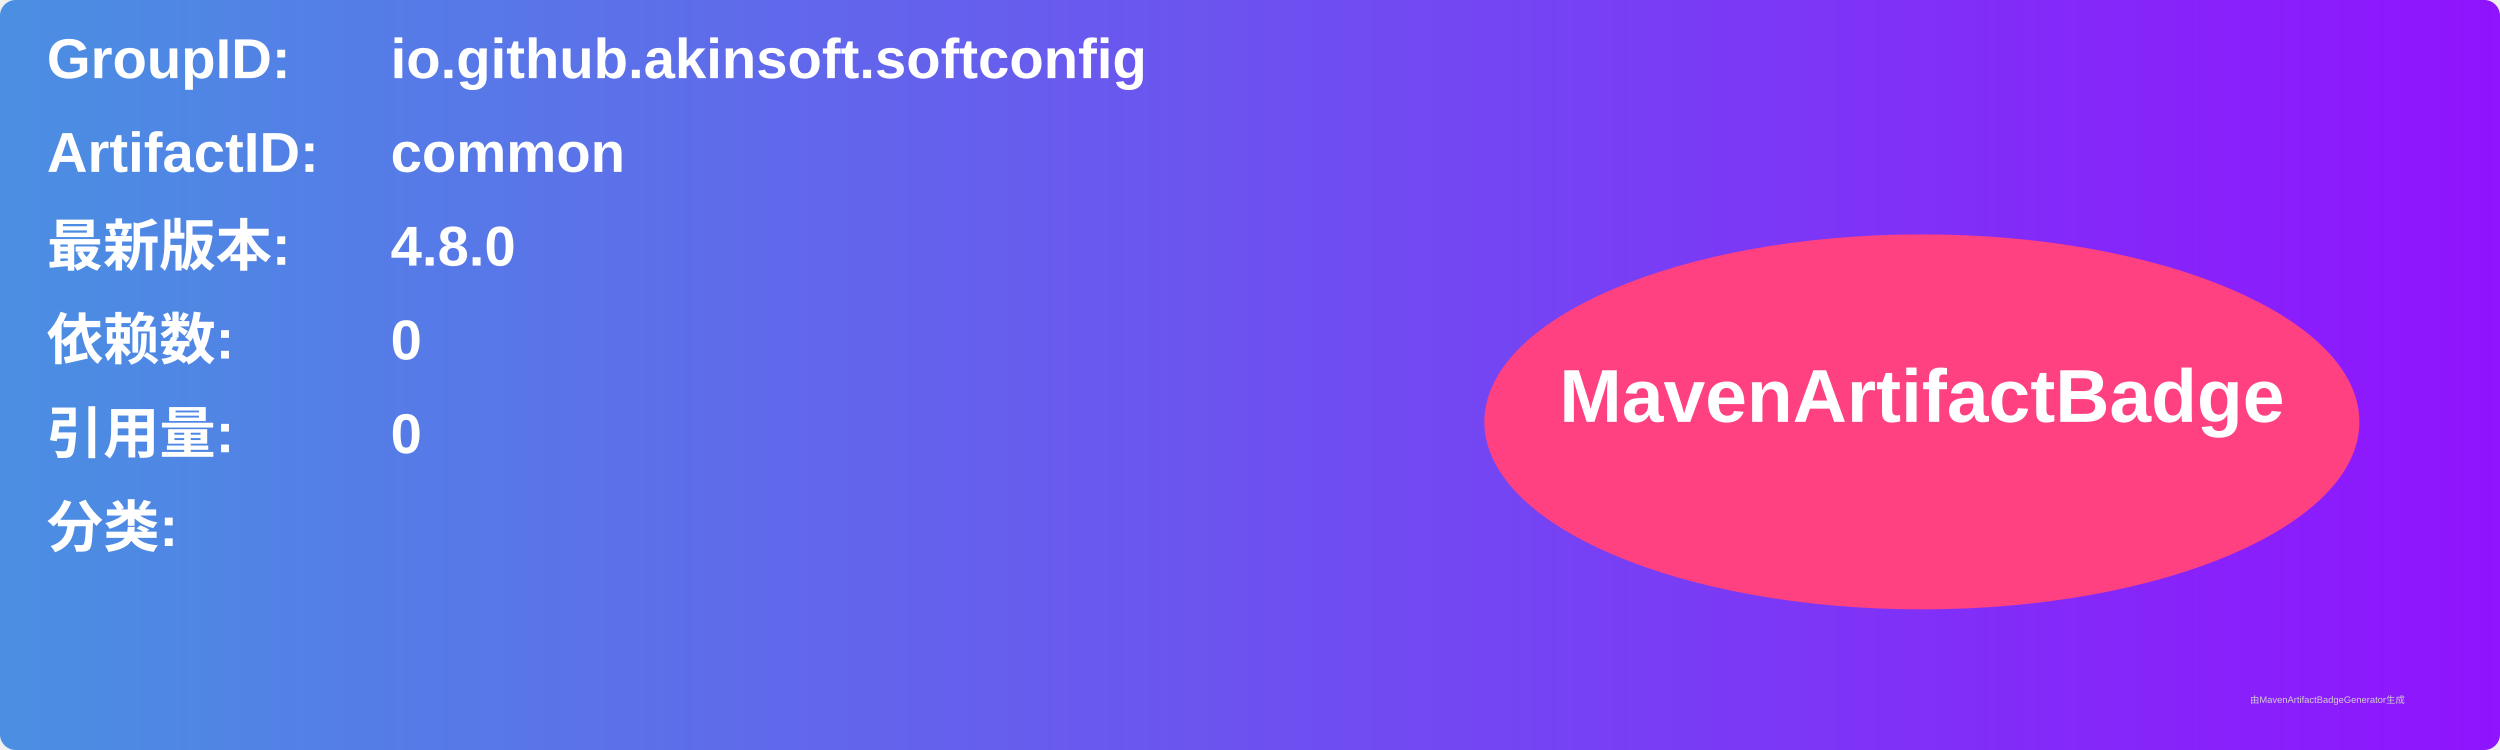
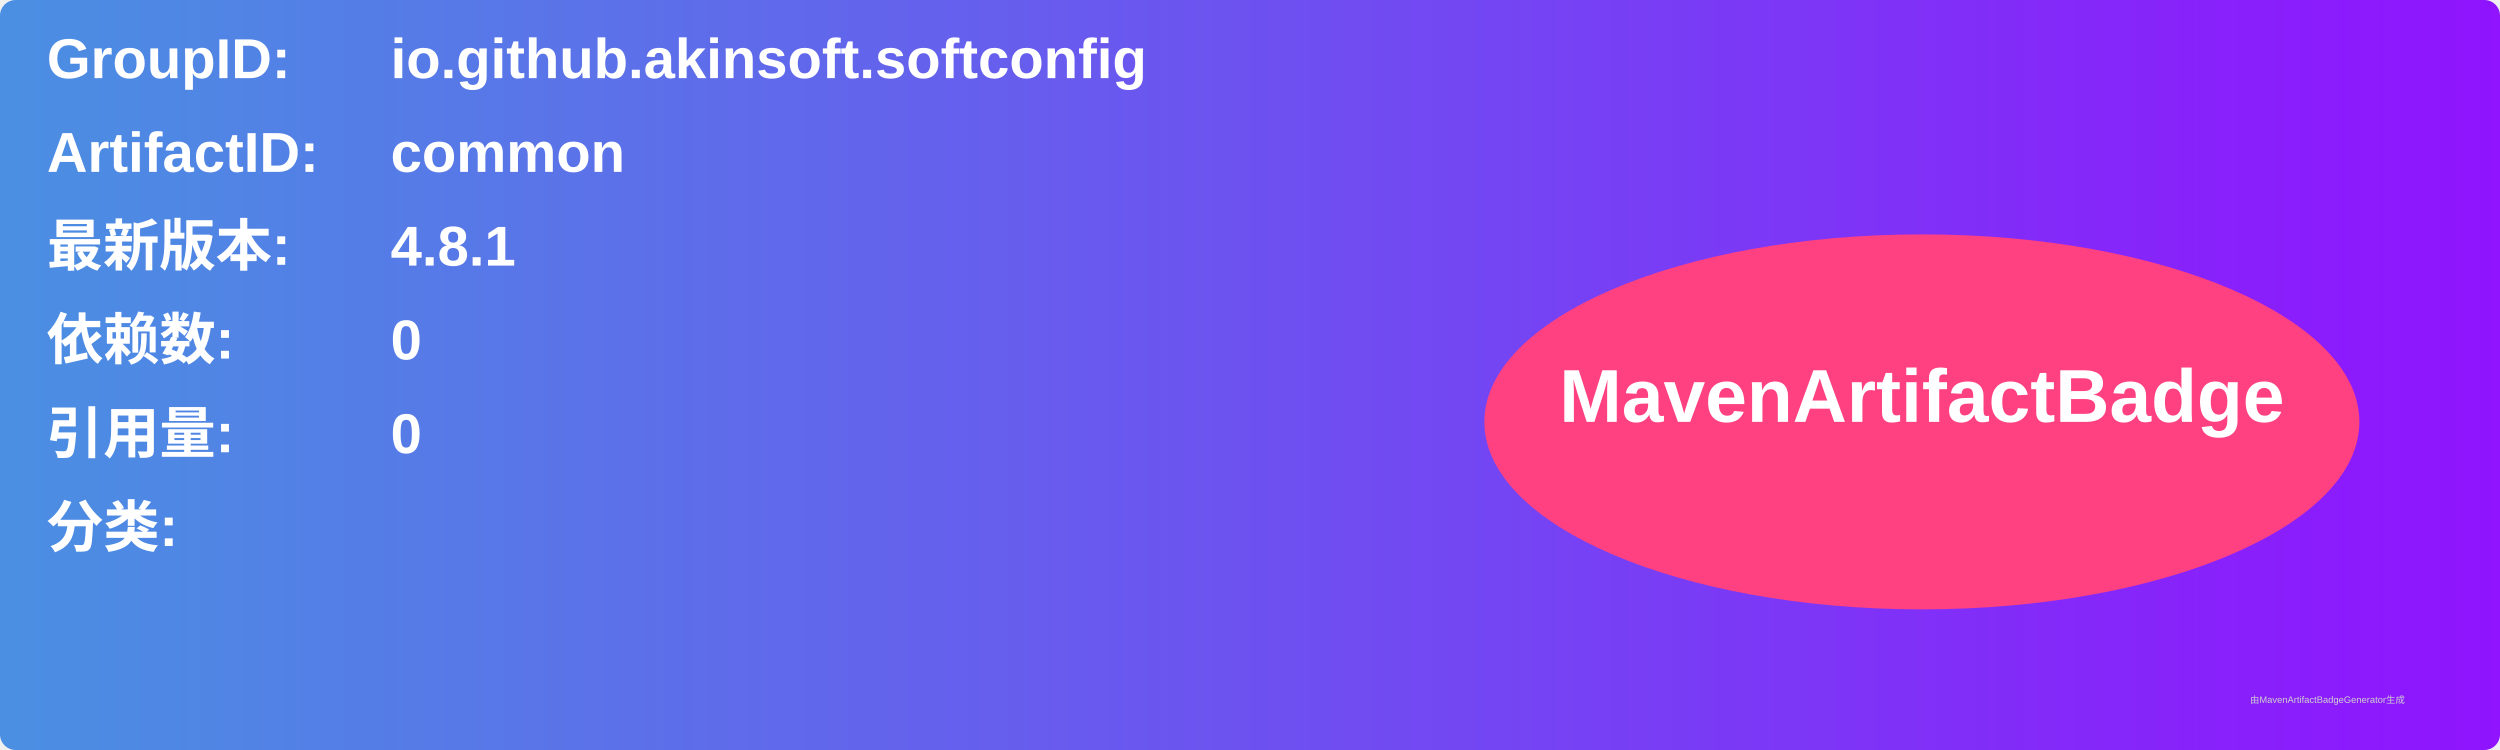
<svg xmlns="http://www.w3.org/2000/svg" width="800" height="240" viewBox="0 0 800 240">
  <linearGradient id="grad" x1="0%" y1="0%" x2="100%" y2="0%">
    <stop offset="0%" stop-color="#4a90e2" />
    <stop offset="100%" stop-color="#9013fe" />
  </linearGradient>
  <rect width="100%" height="100%" rx="5" ry="5" fill="url(#grad)" />
  <g transform="translate(15, 15)">
    <text x="0" y="10" font-family="Arial" font-size="18" fill="white" font-weight="bold" width="260">GroupID:</text>
    <text x="110" y="10" font-family="Arial" font-size="18" fill="white" font-weight="bold" width="460">io.github.akinsoft.softconfig</text>
    <text x="0" y="40" font-family="Arial" font-size="18" fill="white" font-weight="bold" width="260">ArtifactID:</text>
    <text x="110" y="40" font-family="Arial" font-size="18" fill="white" font-weight="bold" width="460">common</text>
    <text x="0" y="70" font-family="Arial" font-size="18" fill="white" font-weight="bold">最新版本:</text>
    <text x="110" y="70" font-family="Arial" font-size="18" fill="white" font-weight="bold">
-       <tspan font-weight="bold">4.8.0</tspan>
+       <tspan font-weight="bold">4.8.1</tspan>
    </text>
    <text x="0" y="100" font-family="Arial" font-size="18" fill="white" font-weight="bold">依赖数: </text>
    <text x="110" y="100" font-family="Arial" font-size="18" fill="white">
      <tspan font-weight="bold">0</tspan>
    </text>
    <text x="0" y="130" font-family="Arial" font-size="18" fill="white" font-weight="bold">引用量: </text>
    <text x="110" y="130" font-family="Arial" font-size="18" fill="white">
      <tspan font-weight="bold">0</tspan>
    </text>
    <text x="0" y="160" font-family="Arial" font-size="18" fill="white" font-weight="bold">分类:</text>
    <text x="10" y="190" font-family="Arial" font-size="10" fill="white">
      <tspan font-weight="bold" />
    </text>
    <ellipse cx="600" cy="120" rx="140" ry="60" fill="#ff4081" />
    <text x="600" y="120" text-anchor="middle" font-family="Arial" font-size="24" fill="white" font-weight="bold">MavenArtifactBadge</text>
  </g>
  <text x="720" y="225" font-family="Arial" font-size="3" fill="#d0d0d0">由MavenArtifactBadgeGenerator生成</text>
</svg>
